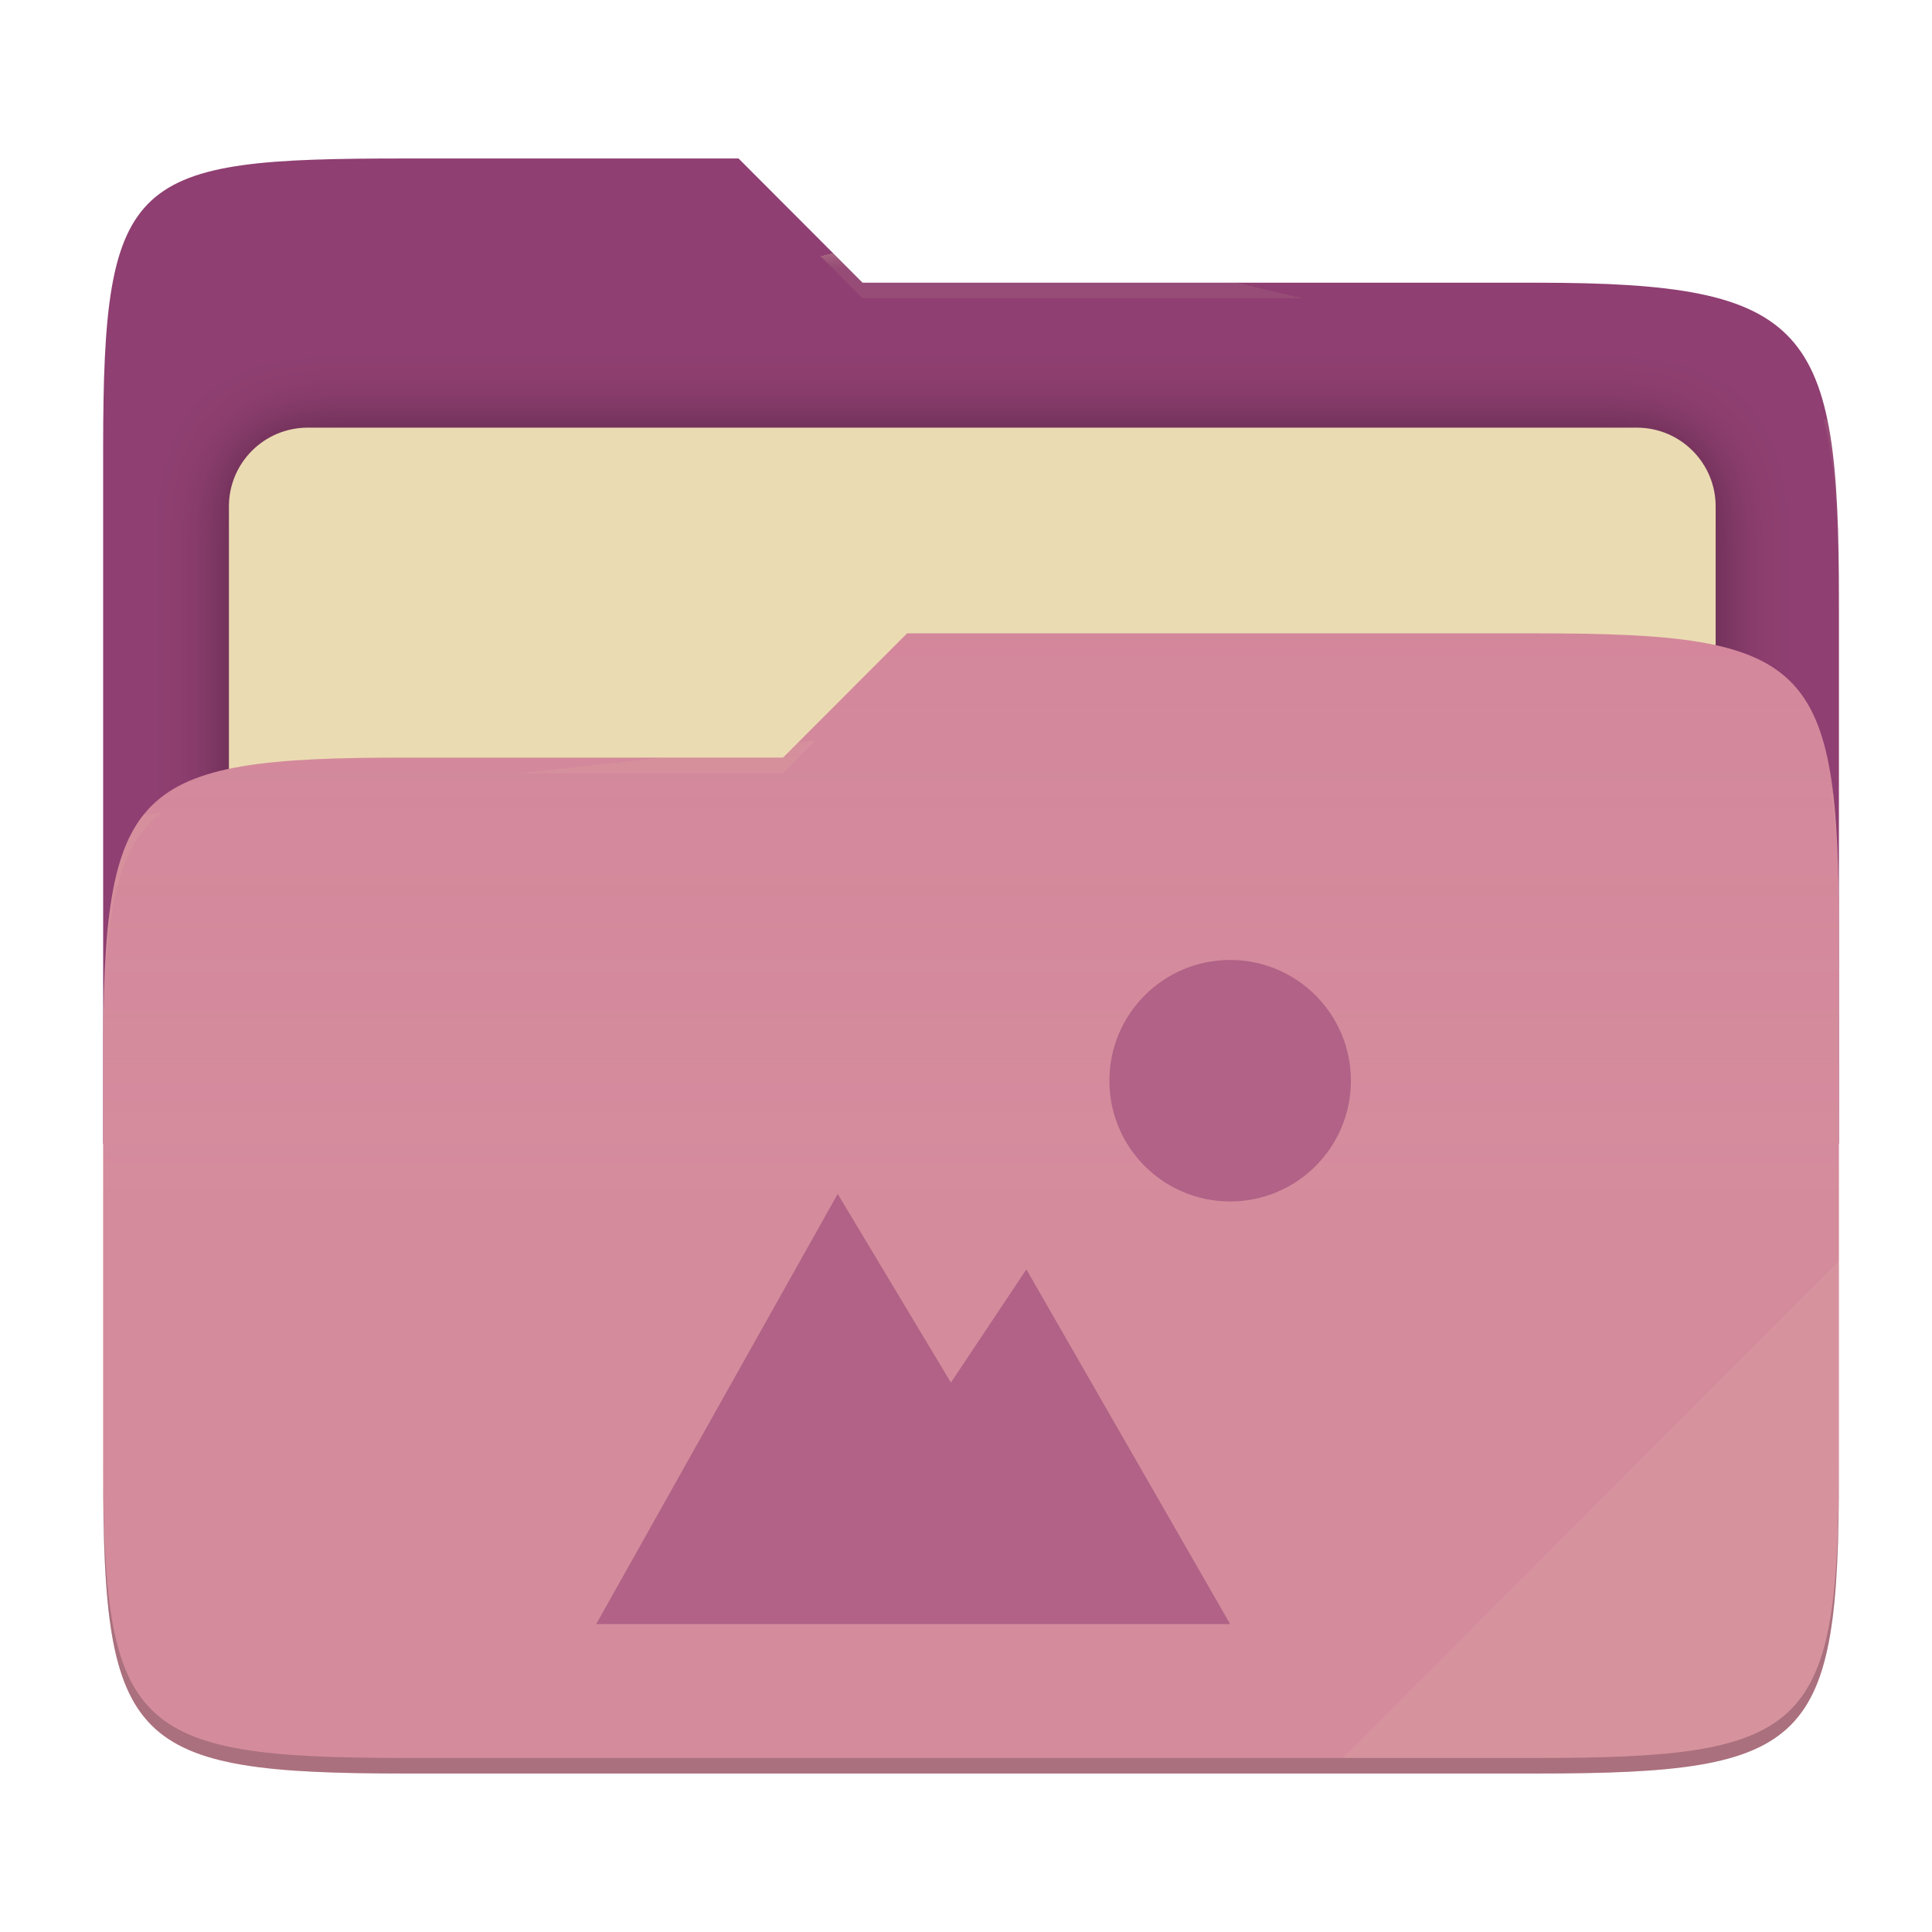
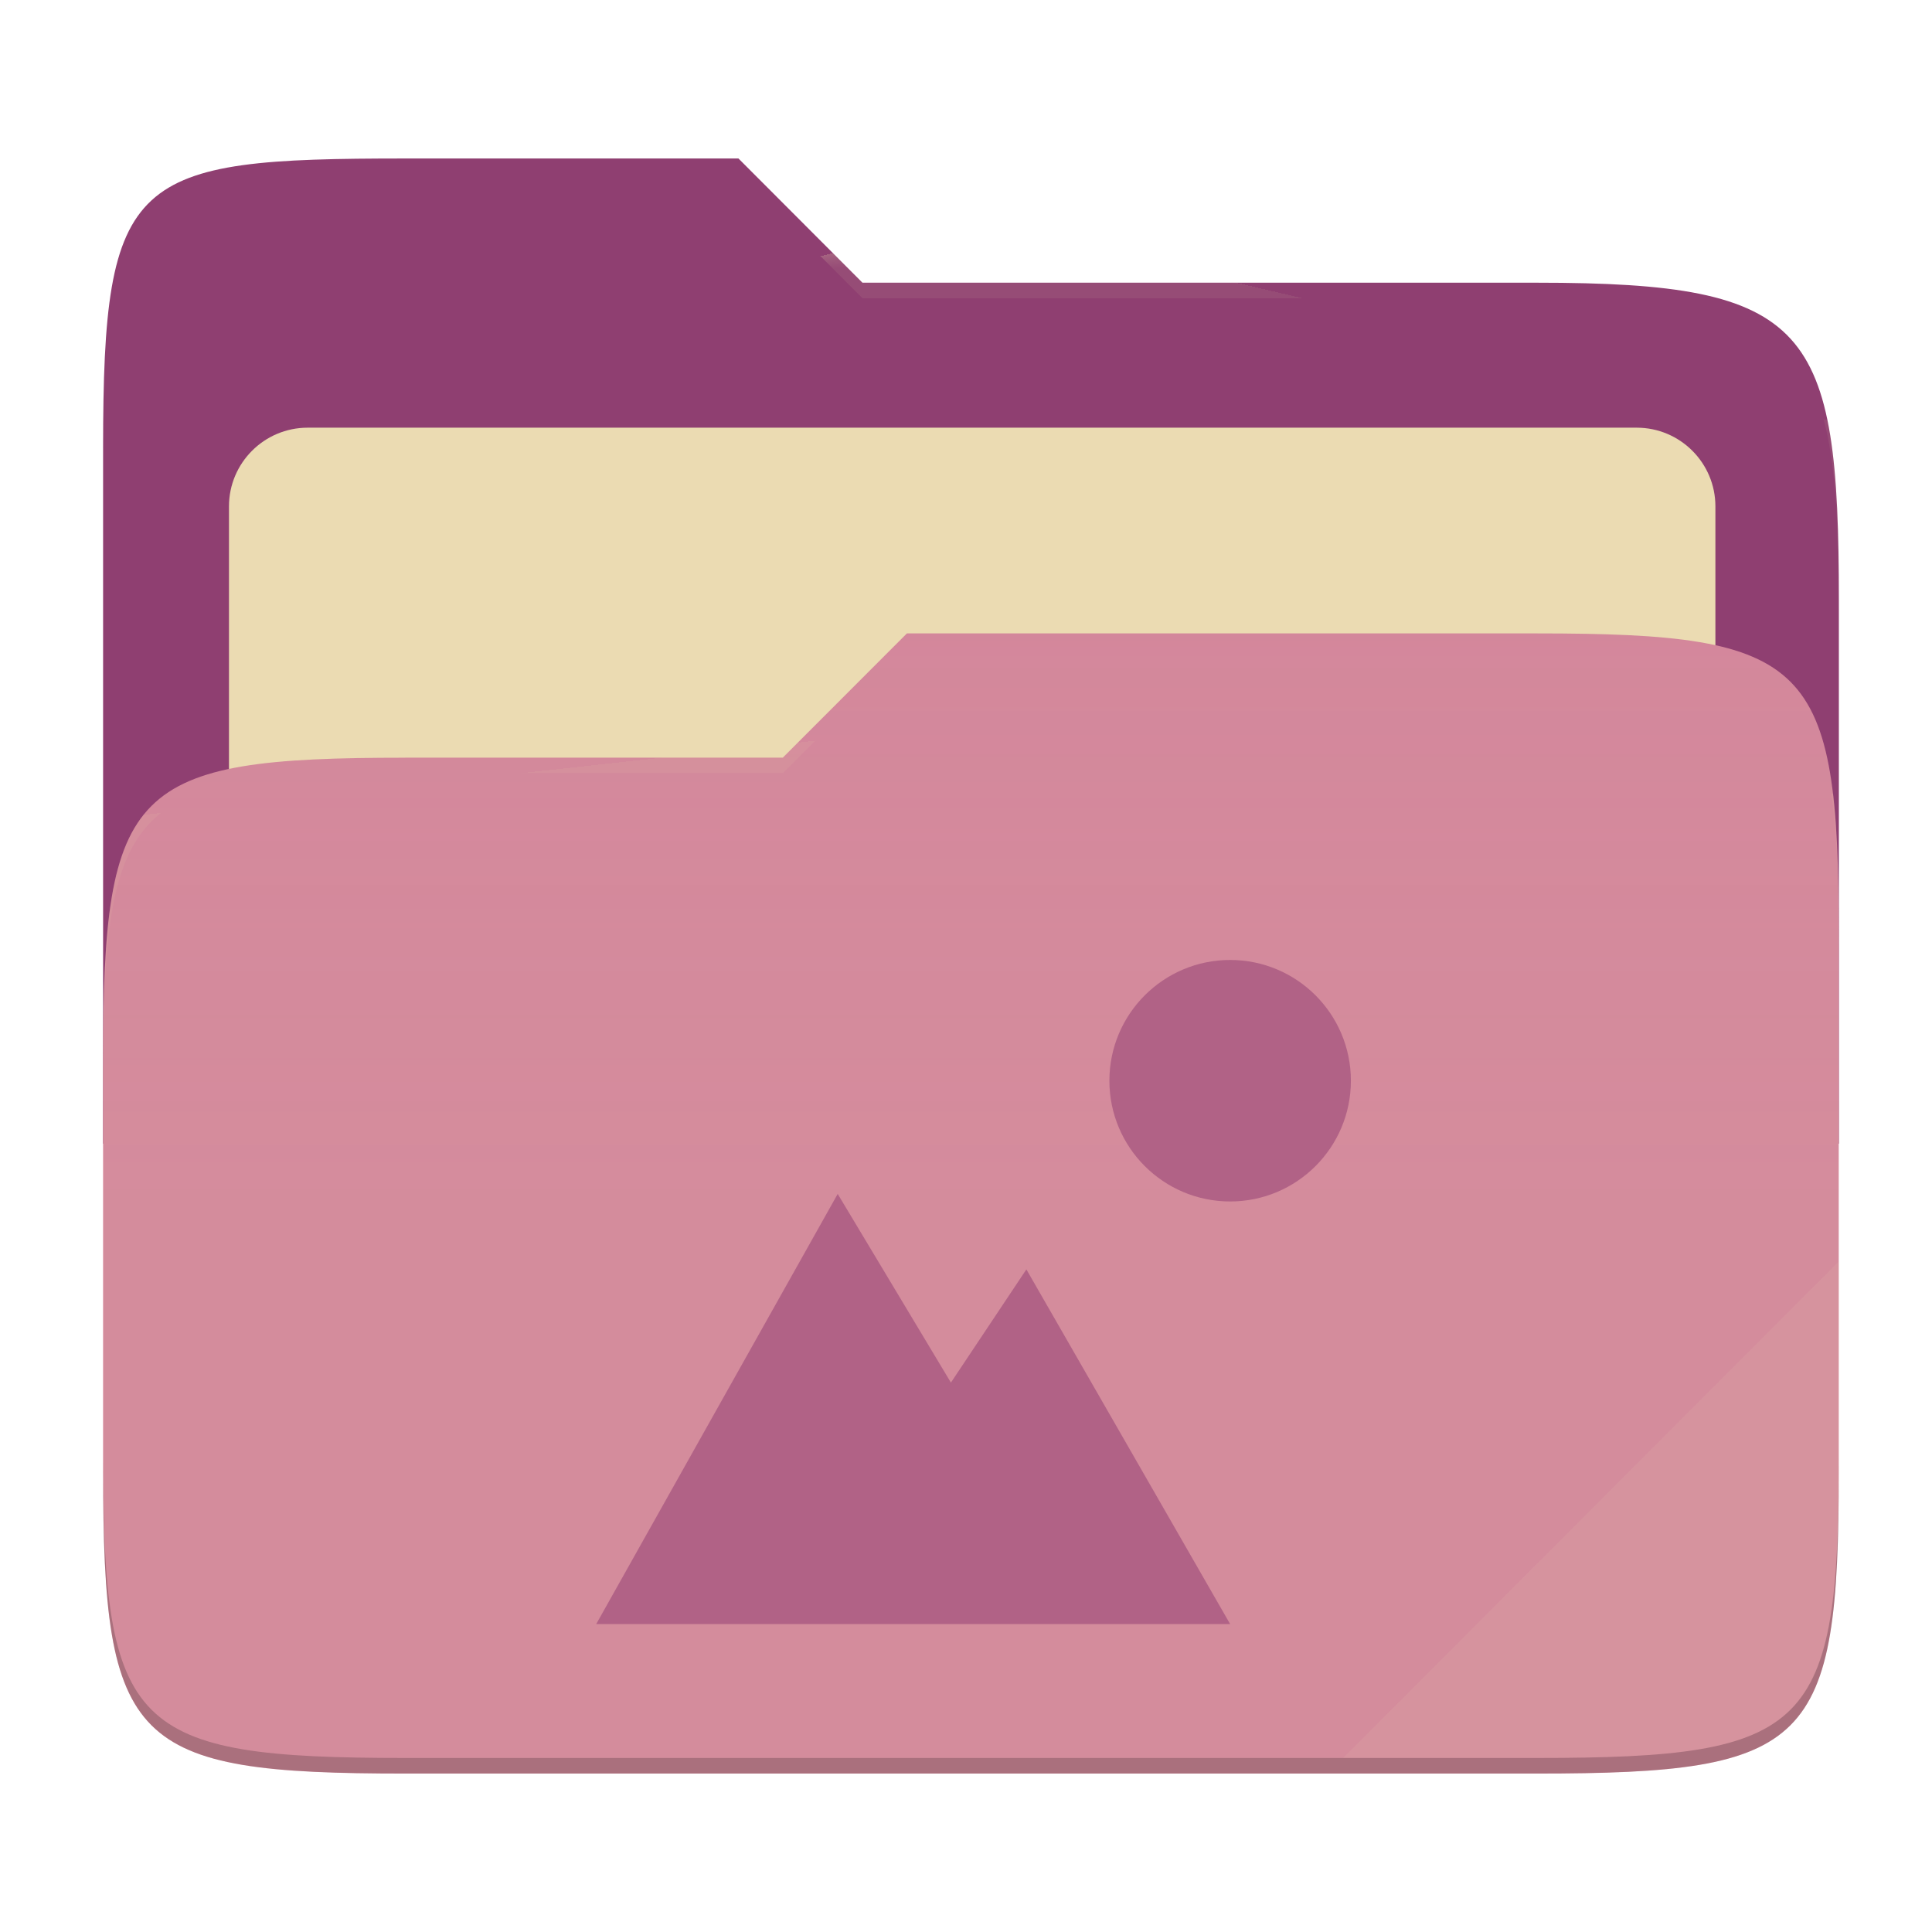
- <svg xmlns="http://www.w3.org/2000/svg" style="isolation:isolate" width="256" height="256" viewBox="0 0 256 256">
-   <g>
-     <path fill="#8f3f71" d="M 53.705 21 C 17.39 21 13.667 23.055 13.667 59.371 L 13.667 151.538 L 243.667 151.538 L 243.667 79.563 C 243.667 43.247 239.943 37.461 203.628 37.461 L 114.292 37.461 L 97.864 21 L 53.705 21 Z" />
-     <defs>
-       <filter id="T4vAEXGsbCjV1ISEYmsIeiVlFGaR7nny" width="400%" height="400%" x="-200%" y="-200%" color-interpolation-filters="sRGB" filterUnits="objectBoundingBox">
-         <feGaussianBlur in="SourceGraphic" stdDeviation="4.294" />
-         <feOffset dx="0" dy="0" result="pf_100_offsetBlur" />
-         <feFlood flood-opacity=".4" />
-         <feComposite in2="pf_100_offsetBlur" operator="in" result="pf_100_dropShadow" />
-         <feBlend in="SourceGraphic" in2="pf_100_dropShadow" mode="normal" />
-       </filter>
-     </defs>
-     <g filter="url(#T4vAEXGsbCjV1ISEYmsIeiVlFGaR7nny)">
-       <path fill="#ebdbb2" d="M 40.767 56.667 L 216.9 56.667 C 222.658 56.667 227.333 61.342 227.333 67.1 L 227.333 150.567 C 227.333 156.325 222.658 161 216.9 161 L 40.767 161 C 35.008 161 30.333 156.325 30.333 150.567 L 30.333 67.1 C 30.333 61.342 35.008 56.667 40.767 56.667 Z" />
-     </g>
-     <path fill="#d3869b" d="M 53.705 100.384 C 17.388 100.384 13.667 104.114 13.667 140.429 L 13.667 194.953 C 13.667 231.269 17.388 235 53.705 235 L 203.628 235 C 239.945 235 243.667 231.269 243.667 194.953 L 243.667 123.969 C 243.667 87.653 239.945 83.922 203.628 83.922 L 120.197 83.922 L 103.759 100.384 L 53.705 100.384 Z" />
-     <linearGradient id="_lgradient_7" x1="0" x2="0" y1=".5" y2="-.5" gradientTransform="matrix(230,0,0,151.078,13.667,83.922)" gradientUnits="userSpaceOnUse">
-       <stop offset="0%" stop-opacity=".07" style="stop-color:#ebdbb2" />
-       <stop offset="67.282%" stop-opacity="0" style="stop-color:#ebdbb2" />
-     </linearGradient>
-     <path fill="url(#_lgradient_7)" d="M 53.705 100.384 C 17.388 100.384 13.667 104.114 13.667 140.429 L 13.667 194.953 C 13.667 231.269 17.388 235 53.705 235 L 203.628 235 C 239.945 235 243.667 231.269 243.667 194.953 L 243.667 123.969 C 243.667 87.653 239.945 83.922 203.628 83.922 L 120.197 83.922 L 103.759 100.384 L 53.705 100.384 Z" />
-     <g opacity=".4">
-       <radialGradient id="_rgradient_14" cx=".5" cy=".5" r=".272" fx=".5" fy=".136" gradientTransform="matrix(230,0,0,60.62,13.667,21)" gradientUnits="userSpaceOnUse">
-         <stop offset="0%" style="stop-color:#ebdbb2" />
-         <stop offset="100%" stop-opacity=".204" style="stop-color:#ebdbb2" />
-       </radialGradient>
-       <path fill="url(#_rgradient_14)" d="M 53.705 21 C 17.39 21 13.667 23.055 13.667 59.371 L 13.667 61.43 C 13.667 25.114 17.39 23.057 53.705 23.057 L 97.864 23.057 L 114.292 39.518 L 203.628 39.518 C 239.943 39.518 243.667 45.304 243.667 81.62 L 243.667 79.563 C 243.667 43.247 239.943 37.461 203.628 37.461 L 114.292 37.461 L 97.864 21 L 53.705 21 Z" />
-     </g>
-     <g opacity=".4">
-       <radialGradient id="_rgradient_15" cx=".5" cy=".5" r=".272" fx=".482" fy=".211" gradientTransform="matrix(230,0,0,58.565,13.667,83.922)" gradientUnits="userSpaceOnUse">
-         <stop offset="0%" style="stop-color:#ebdbb2" />
-         <stop offset="100%" stop-opacity=".204" style="stop-color:#ebdbb2" />
-       </radialGradient>
-       <path fill="url(#_rgradient_15)" d="M 120.197 83.922 L 103.759 100.384 L 53.705 100.384 C 17.39 100.384 13.667 104.112 13.667 140.427 L 13.667 142.487 C 13.667 106.171 17.39 102.441 53.705 102.441 L 103.759 102.441 L 120.197 85.981 L 203.628 85.981 C 239.943 85.981 243.667 89.708 243.667 126.024 L 243.667 123.967 C 243.667 87.651 239.943 83.922 203.628 83.922 L 120.197 83.922 Z" />
-     </g>
-     <g opacity=".1">
-       <path fill="#ebdbb2" d="M 243.667 167.096 L 177.952 232.941 L 203.628 232.941 C 239.943 232.941 243.667 229.214 243.667 192.898 L 243.667 167.096 Z" />
-     </g>
-     <g opacity=".2">
-       <path d="M 13.667 192.898 L 13.667 194.955 C 13.667 231.271 17.39 235 53.705 235 L 203.628 235 C 239.943 235 243.667 231.271 243.667 194.955 L 243.667 192.898 C 243.667 229.214 239.943 232.941 203.628 232.941 L 53.705 232.941 C 17.39 232.941 13.667 229.214 13.667 192.898 Z" />
-     </g>
+ <svg xmlns="http://www.w3.org/2000/svg" width="256" height="256" style="isolation:isolate" version="1.1" viewBox="0 0 256 256">
+   <path d="m53.7 21c-36.32 0-40.04 2.055-40.04 38.37v92.17h230v-71.98c0-36.32-3.724-42.1-40.04-42.1h-89.34l-16.43-16.46h-44.16z" fill="#8f3f71" />
+   <g filter="url(#T4vAEXGsbCjV1ISEYmsIeiVlFGaR7nny)">
+     <path d="m40.77 56.67h176.1c5.758 0 10.43 4.675 10.43 10.43v83.47c0 5.758-4.675 10.43-10.43 10.43h-176.1c-5.759 0-10.43-4.675-10.43-10.43v-83.47c0-5.758 4.675-10.43 10.43-10.43z" fill="#ebdbb2" />
  </g>
-   <path fill="#b16286" d="M 163 127.2 C 154.163 127.2 147 134.363 147 143.2 C 147 152.037 154.163 159.2 163 159.2 C 171.837 159.2 179 152.037 179 143.2 C 179 134.363 171.837 127.2 163 127.2 L 163 127.2 Z M 111 158.2 L 79 215.2 L 163 215.2 L 136 168.2 L 126 183.2 L 111 158.2 Z" />
+   <path d="m53.7 100.4c-36.32 0-40.04 3.73-40.04 40.04v54.52c0 36.32 3.721 40.05 40.04 40.05h149.9c36.32 0 40.04-3.731 40.04-40.05v-70.98c0-36.32-3.722-40.05-40.04-40.05h-83.43l-16.44 16.46h-50.05z" fill="#d3869b" />
+   <linearGradient id="_lgradient_7" x2="0" y1=".5" y2="-.5" gradientTransform="matrix(230 0 0 151.1 13.67 83.92)" gradientUnits="userSpaceOnUse">
+     <stop stop-color="#ebdbb2" stop-opacity=".07" offset="0" />
+     <stop stop-color="#ebdbb2" stop-opacity="0" offset=".673" />
+   </linearGradient>
+   <path d="m53.7 100.4c-36.32 0-40.04 3.73-40.04 40.04v54.52c0 36.32 3.721 40.05 40.04 40.05h149.9c36.32 0 40.04-3.731 40.04-40.05v-70.98c0-36.32-3.722-40.05-40.04-40.05h-83.43l-16.44 16.46h-50.05z" fill="url(#_lgradient_7)" />
+   <g opacity=".4">
+     <radialGradient id="_rgradient_14" cx=".5" cy=".5" r=".272" fy=".136" gradientTransform="matrix(230 0 0 60.62 13.67 21)" gradientUnits="userSpaceOnUse">
+       <stop stop-color="#ebdbb2" offset="0" />
+       <stop stop-color="#ebdbb2" stop-opacity=".204" offset="1" />
+     </radialGradient>
+     <path d="m53.7 21c-36.32 0-40.04 2.055-40.04 38.37v2.059c0-36.32 3.723-38.37 40.04-38.37h44.16l16.43 16.46h89.34c36.32 0 40.04 5.786 40.04 42.1v-2.057c0-36.32-3.724-42.1-40.04-42.1h-89.34l-16.43-16.46h-44.16z" fill="url(#_rgradient_14)" />
+     <radialGradient id="_rgradient_15" cx=".5" cy=".5" r=".272" fx=".482" fy=".211" gradientTransform="matrix(230 0 0 58.56 13.67 83.92)" gradientUnits="userSpaceOnUse">
+       <stop stop-color="#ebdbb2" offset="0" />
+       <stop stop-color="#ebdbb2" stop-opacity=".204" offset="1" />
+     </radialGradient>
+     <path d="m120.2 83.92-16.44 16.46h-50.05c-36.32 0-40.04 3.728-40.04 40.04v2.06c0-36.32 3.723-40.05 40.04-40.05h50.05l16.44-16.46h83.43c36.32 0 40.04 3.727 40.04 40.04v-2.057c0-36.32-3.724-40.04-40.04-40.04h-83.43z" fill="url(#_rgradient_15)" />
+   </g>
+   <g opacity=".1">
+     <path d="m243.7 167.1-65.72 65.84h25.68c36.32 0 40.04-3.727 40.04-40.04v-25.8z" fill="#ebdbb2" />
+   </g>
+   <g opacity=".2">
+     <path d="m13.67 192.9v2.057c0 36.32 3.723 40.04 40.04 40.04h149.9c36.32 0 40.04-3.729 40.04-40.04v-2.057c0 36.32-3.724 40.04-40.04 40.04h-149.9c-36.32 0-40.04-3.727-40.04-40.04z" />
+   </g>
+   <path d="m163 127.2c-8.837 0-16 7.163-16 16s7.163 16 16 16 16-7.163 16-16-7.163-16-16-16zm-52 31-32 57h84l-27-47-10 15-15-25z" fill="#b16286" />
</svg>
